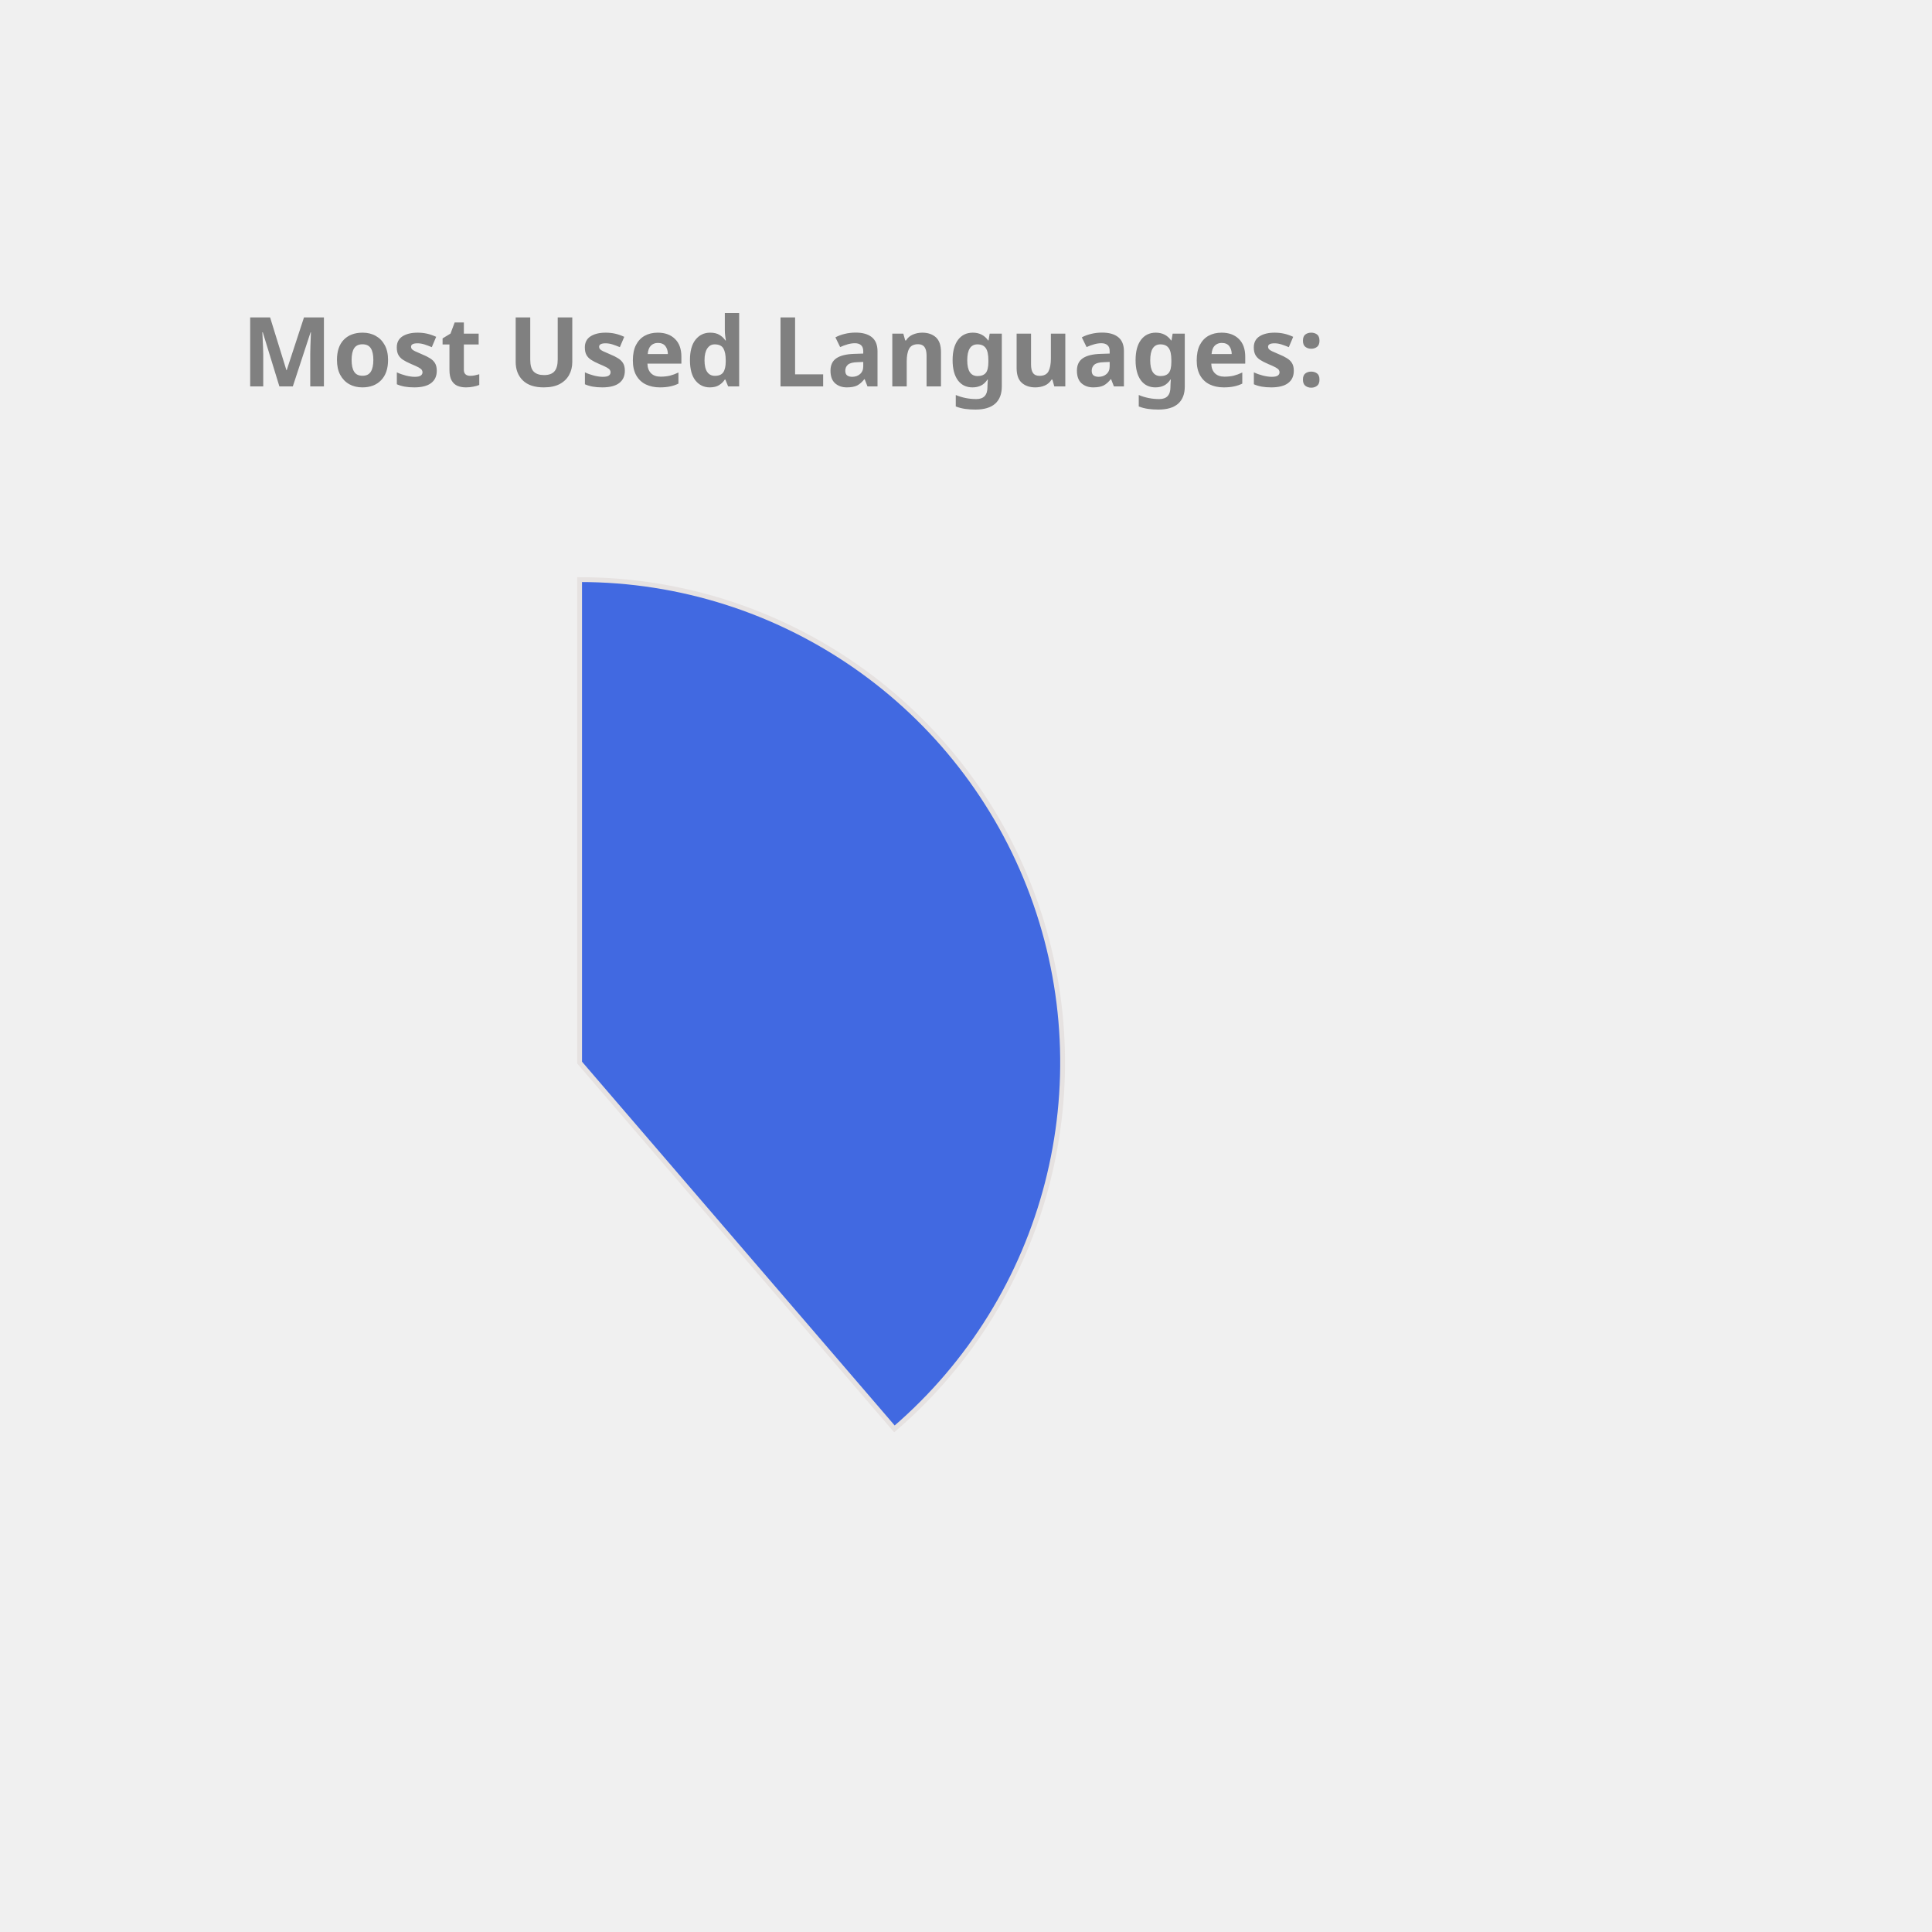
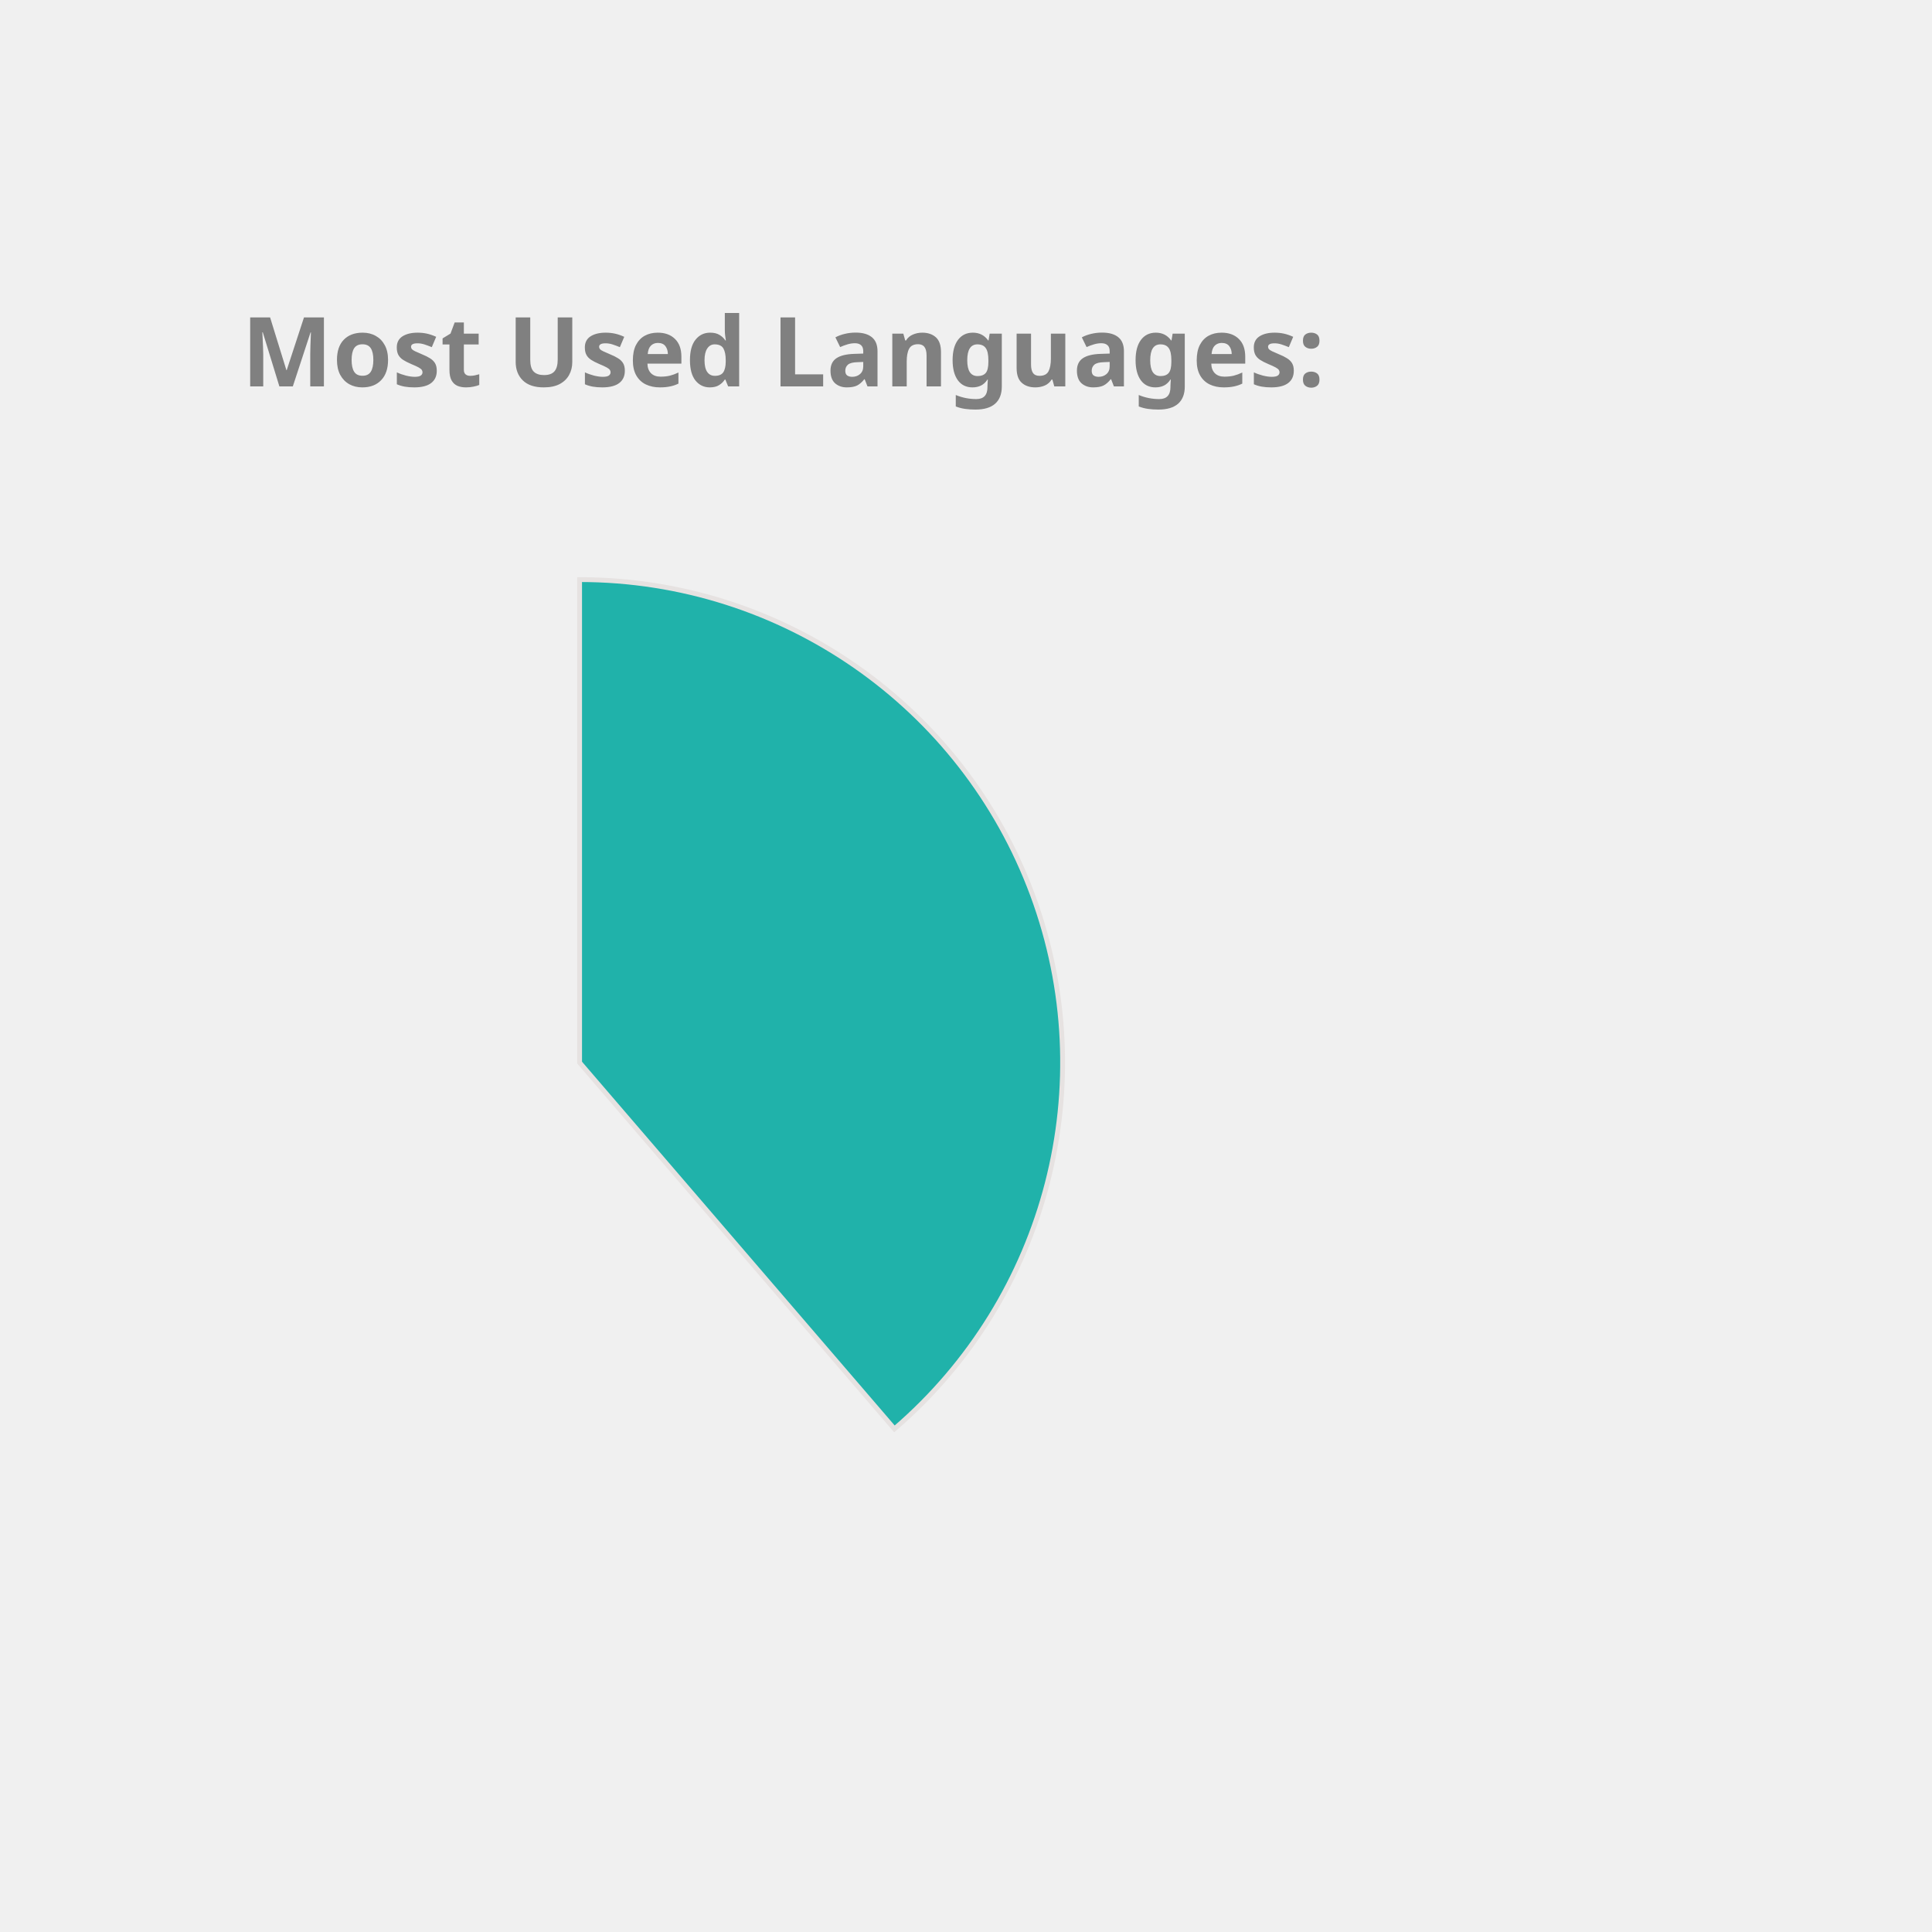
<svg xmlns="http://www.w3.org/2000/svg" height="350px" width="350px" viewBox="0 0 400 400">
  <style> 
        .label {
                font: bold 20px sans-serif;
                color: #404040;
                -webkit-text-stroke: 1px white;
        }

        path {
                stroke: #E6E2E1;
                stroke-width: 1px;
                transform: translate(60px, 100px);
        }

        .path_1 {
                animation: fadeIn 5s linear forwards;
        }

        .path_2 {
                transform: scale(0);
                animation: fadeIn 5s linear forwards 5s;
        }


        
        .path_3 {
                transform: scale(0);
                animation: fadeIn 5s linear forwards 10s;
        }


        .path_4 {
                transform: scale(0);
                animation: fadeIn 5s linear forwards 15s;
        }

        .path_5 {
                transform: scale(0);
                animation: fadeIn 5s linear forwards 20s;
        }

        .path_6 {
                transform: scale(0);
                animation: fadeIn 5s linear forwards 25s;
        }

        .path_7 {
                transform: scale(0);
                animation: fadeIn 5s linear forwards 30s;
        }

        .path_8 {
                transform: scale(0);
                animation: fadeIn 5s linear forwards 35s;
        }

        .path_9 {
                transform: scale(0);
                animation: fadeIn 5s linear forwards 40s;
        }

        .path_10 {
                transform: scale(0);
                animation: fadeIn 5s linear forwards 45s;
        }

        @keyframes fadeIn {
                0% {                        
                        transform: translate(250px, 300px) rotate(0deg) scale(0);
                        
                }
                50% {
                        transform: translate(150px, 220px) rotate(180deg) scale(0.5);
                        
                }
                
                100% {
                        transform: translate(60px, 120px) rotate(360deg) scale(1);
                        
                }
        }
        .txt_1 {
                opacity: 0;
                animation: txtShow 5s linear forwards 0s;
        }

        .txt_2 {
                opacity: 0;
                animation: txtShow 5s linear forwards 5s;
        }

        .txt_3 {
                opacity: 0;
                animation: txtShow 5s linear forwards 10s;
        }

        .txt_4 {
                opacity: 0;
                animation: txtShow 5s linear forwards 15s;
        }

        .txt_5 {
                opacity: 0;
                animation: txtShow 5s linear forwards 20s;
        }

        .txt_6 {
                opacity: 0;
                animation: txtShow 5s linear forwards 25s;
        }

        .txt_7 {
                opacity: 0;
                animation: txtShow 5s linear forwards 30s;
        }

        .txt_8 {
                opacity: 0;
                animation: txtShow 5s linear forwards 35s;
        }

        .txt_9 {
                opacity: 0;
                animation: txtShow 5s linear forwards 40s;
        }

        .txt_10 {
                opacity: 0;
                animation: txtShow 5s linear forwards 45s;
        }

        @keyframes txtShow {
                0% {                        
                        opacity: 0;
                        transform: translate(0px, 0px) scale(0);
                }
                100% {
                        opacity: 1;
                        transform: translate(0px, 0px) scale(1);
                        
                }
        }
</style>
-   <path class="path_1" d="M 60,120 L 60,20 A 100,100 0 0 1 125.183,195.836 Z" fill="RoyalBlue" stroke="#fff" stroke-width="2" />
-   <text class="txt_1" x="260" y="150" fill="RoyalBlue" stroke="RoyalBlue" stroke-width="1">Java</text>
-   <path class="path_2" d="M 60,120 L 125.183,195.836 A 100,100 0 0 1 -20.531,179.286 Z" fill="DarkKhaki" stroke="#fff" stroke-width="2" />
-   <text class="txt_2" x="260" y="170" fill="DarkKhaki" stroke="DarkKhaki" stroke-width="1">TypeScript</text>
-   <path class="path_3" d="M 60,120 L -20.531,179.286 A 100,100 0 0 1 -27.631,71.825 Z" fill="MediumSlateBlue" stroke="#fff" stroke-width="2" />
-   <text class="txt_3" x="260" y="190" fill="MediumSlateBlue" stroke="MediumSlateBlue" stroke-width="1">JavaScript</text>
-   <path class="path_4" d="M 60,120 L -27.631,71.825 A 100,100 0 0 1 -10.265,48.846 Z" fill="Salmon" stroke="#fff" stroke-width="2" />
-   <text class="txt_4" x="260" y="210" fill="Salmon" stroke="Salmon" stroke-width="1">HTML</text>
-   <path class="path_5" d="M 60,120 L -10.265,48.846 A 100,100 0 0 1 11.825,32.369 Z" fill="Orchid" stroke="#fff" stroke-width="2" />
-   <text class="txt_5" x="260" y="230" fill="Orchid" stroke="Orchid" stroke-width="1">Sass</text>
-   <path class="path_6" d="M 60,120 L 11.825,32.369 A 100,100 0 0 1 32.705,23.797 Z" fill="CornflowerBlue" stroke="#fff" stroke-width="2" />
-   <text class="txt_6" x="260" y="250" fill="CornflowerBlue" stroke="CornflowerBlue" stroke-width="1">CSS</text>
-   <path class="path_7" d="M 60,120 L 32.705,23.797 A 100,100 0 0 1 42.498,21.544 Z" fill="MediumAquaMarine" stroke="#fff" stroke-width="2" />
-   <text class="txt_7" x="260" y="270" fill="MediumAquaMarine" stroke="MediumAquaMarine" stroke-width="1">Python</text>
-   <path class="path_8" d="M 60,120 L 42.498,21.544 A 100,100 0 0 1 51.841,20.333 Z" fill="Coral" stroke="#fff" stroke-width="2" />
-   <text class="txt_8" x="260" y="290" fill="Coral" stroke="Coral" stroke-width="1">Batchfile</text>
-   <path class="path_9" d="M 60,120 L 51.841,20.333 A 100,100 0 0 1 56.231,20.071 Z" fill="SteelBlue" stroke="#fff" stroke-width="2" />
-   <text class="txt_9" x="260" y="310" fill="SteelBlue" stroke="SteelBlue" stroke-width="1">Mustache</text>
-   <path class="path_10" d="M 60,120 L 56.231,20.071 A 100,100 0 0 1 58.743,20.008 Z" fill="Gold" stroke="#fff" stroke-width="2" />
-   <text class="txt_10" x="260" y="330" fill="Gold" stroke="Gold" stroke-width="1">SCSS</text>
+   <path class="path_1" d="M 60,120 L 60,20 A 100,100 0 0 1 125.183,195.836 Z" fill="LightSeaGreen" stroke="#fff" stroke-width="2" />
+   <text class="txt_1" x="260" y="150" fill="LightSeaGreen" stroke="LightSeaGreen" stroke-width="1">Java</text>
+   <path class="path_2" d="M 60,120 L 125.183,195.836 A 100,100 0 0 1 -20.531,179.286 Z" fill="Orange" stroke="#fff" stroke-width="2" />
+   <text class="txt_2" x="260" y="170" fill="Orange" stroke="Orange" stroke-width="1">TypeScript</text>
+   <path class="path_3" d="M 60,120 L -20.531,179.286 A 100,100 0 0 1 -27.631,71.825 Z" fill="DarkKhaki" stroke="#fff" stroke-width="2" />
+   <text class="txt_3" x="260" y="190" fill="DarkKhaki" stroke="DarkKhaki" stroke-width="1">JavaScript</text>
+   <path class="path_4" d="M 60,120 L -27.631,71.825 A 100,100 0 0 1 -10.265,48.846 Z" fill="RoyalBlue" stroke="#fff" stroke-width="2" />
+   <text class="txt_4" x="260" y="210" fill="RoyalBlue" stroke="RoyalBlue" stroke-width="1">HTML</text>
+   <path class="path_5" d="M 60,120 L -10.265,48.846 A 100,100 0 0 1 11.825,32.369 Z" fill="IndianRed" stroke="#fff" stroke-width="2" />
+   <text class="txt_5" x="260" y="230" fill="IndianRed" stroke="IndianRed" stroke-width="1">Sass</text>
+   <path class="path_6" d="M 60,120 L 11.825,32.369 A 100,100 0 0 1 32.705,23.797 Z" fill="Orchid" stroke="#fff" stroke-width="2" />
+   <text class="txt_6" x="260" y="250" fill="Orchid" stroke="Orchid" stroke-width="1">CSS</text>
+   <path class="path_7" d="M 60,120 L 32.705,23.797 A 100,100 0 0 1 42.498,21.544 Z" fill="SteelBlue" stroke="#fff" stroke-width="2" />
+   <text class="txt_7" x="260" y="270" fill="SteelBlue" stroke="SteelBlue" stroke-width="1">Python</text>
+   <path class="path_8" d="M 60,120 L 42.498,21.544 A 100,100 0 0 1 51.841,20.333 Z" fill="MediumSlateBlue" stroke="#fff" stroke-width="2" />
+   <text class="txt_8" x="260" y="290" fill="MediumSlateBlue" stroke="MediumSlateBlue" stroke-width="1">Batchfile</text>
+   <path class="path_9" d="M 60,120 L 51.841,20.333 A 100,100 0 0 1 56.231,20.071 Z" fill="MediumAquaMarine" stroke="#fff" stroke-width="2" />
+   <text class="txt_9" x="260" y="310" fill="MediumAquaMarine" stroke="MediumAquaMarine" stroke-width="1">Mustache</text>
+   <path class="path_10" d="M 60,120 L 56.231,20.071 A 100,100 0 0 1 58.743,20.008 Z" fill="Salmon" stroke="#fff" stroke-width="2" />
+   <text class="txt_10" x="260" y="330" fill="Salmon" stroke="Salmon" stroke-width="1">SCSS</text>
  <g class="label">
    <text x="50" y="80" fill="grey">Most Used Languages:</text>
  </g>
</svg>
